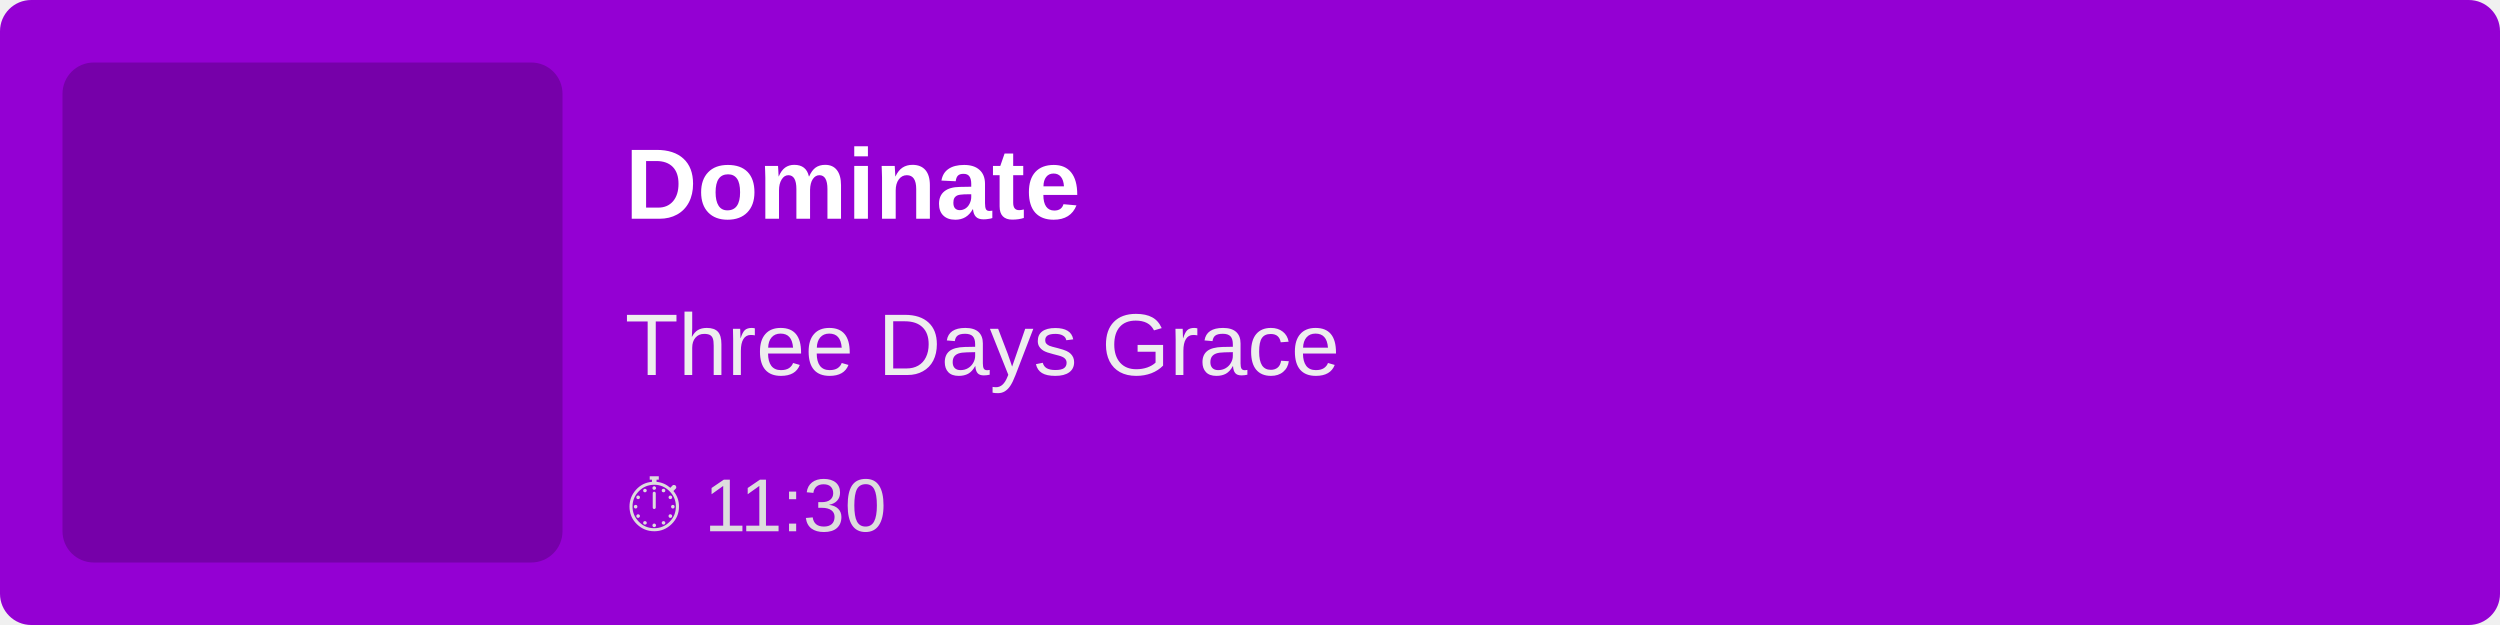
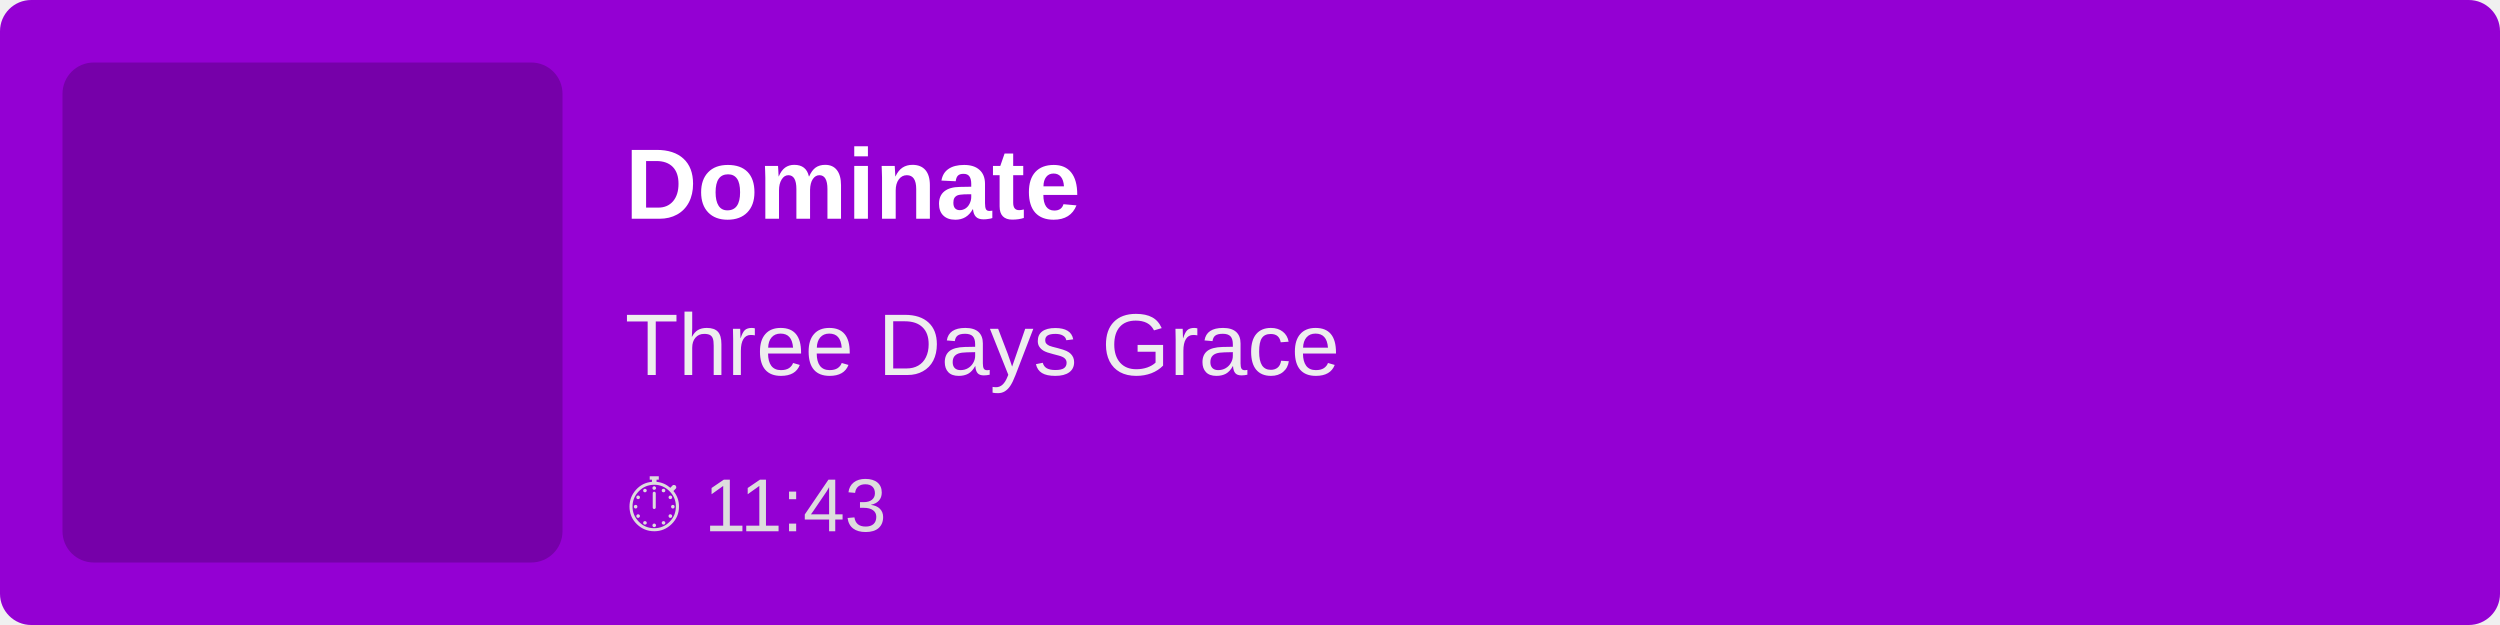
<svg xmlns="http://www.w3.org/2000/svg" width="400" height="100">
  <rect width="100%" height="100%" fill="#9400D3" rx="5" />
  <rect x="10" y="10" width="80" height="80" fill="rgba(0,0,0,0.2)" rx="5" />
  <text x="100" y="35" font-family="Arial, sans-serif" font-size="16" fill="white" font-weight="bold">
        Dominate
    </text>
  <text x="100" y="60" font-family="Arial, sans-serif" font-size="14" fill="#EEE">
        Three Days Grace
    </text>
  <text x="100" y="85" font-family="Arial, sans-serif" font-size="12" fill="#DDD">
-         ⏱ 11:30
+         ⏱ 11:43
    </text>
</svg>
